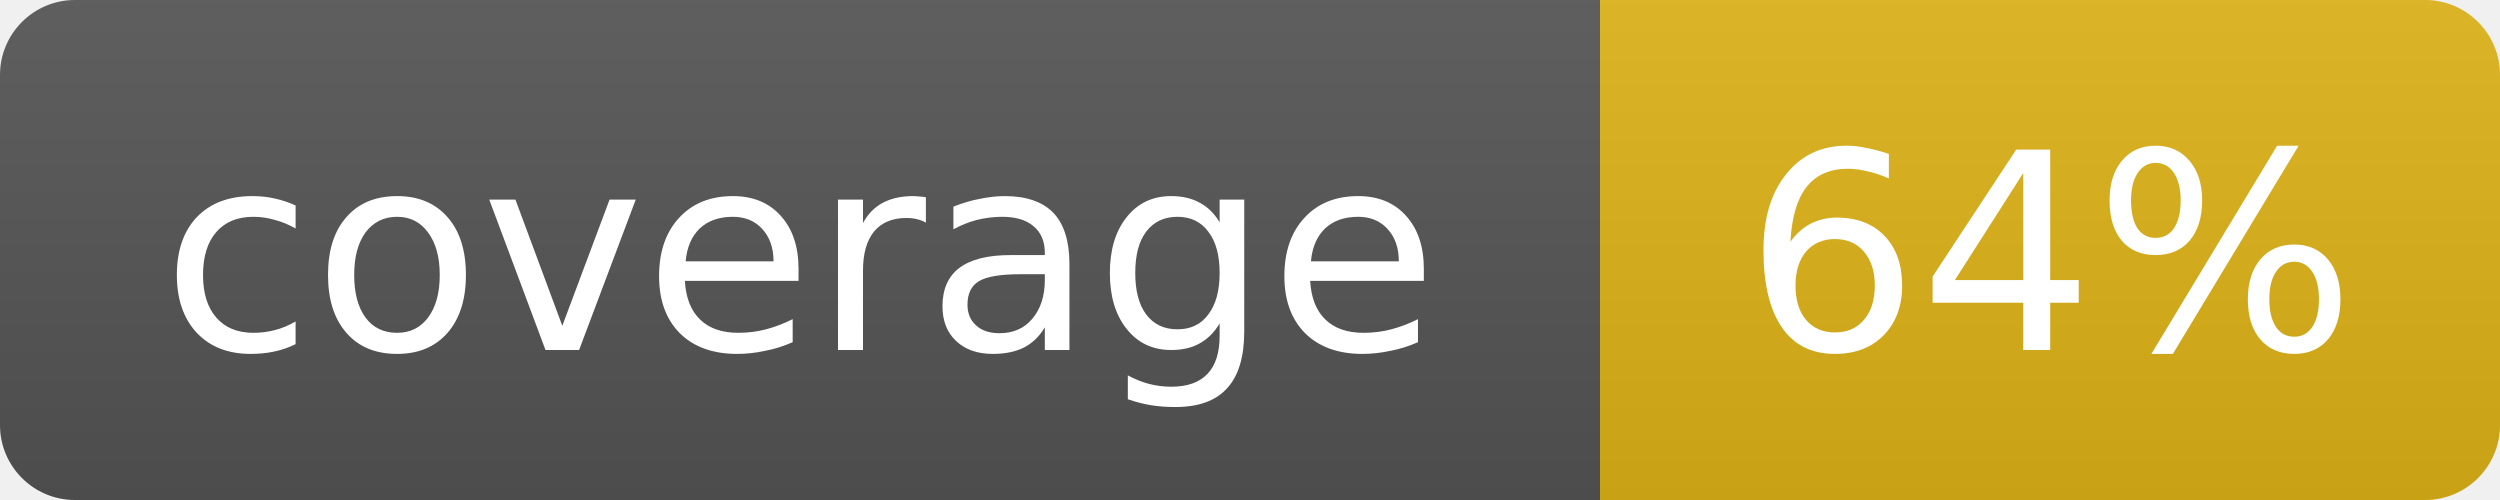
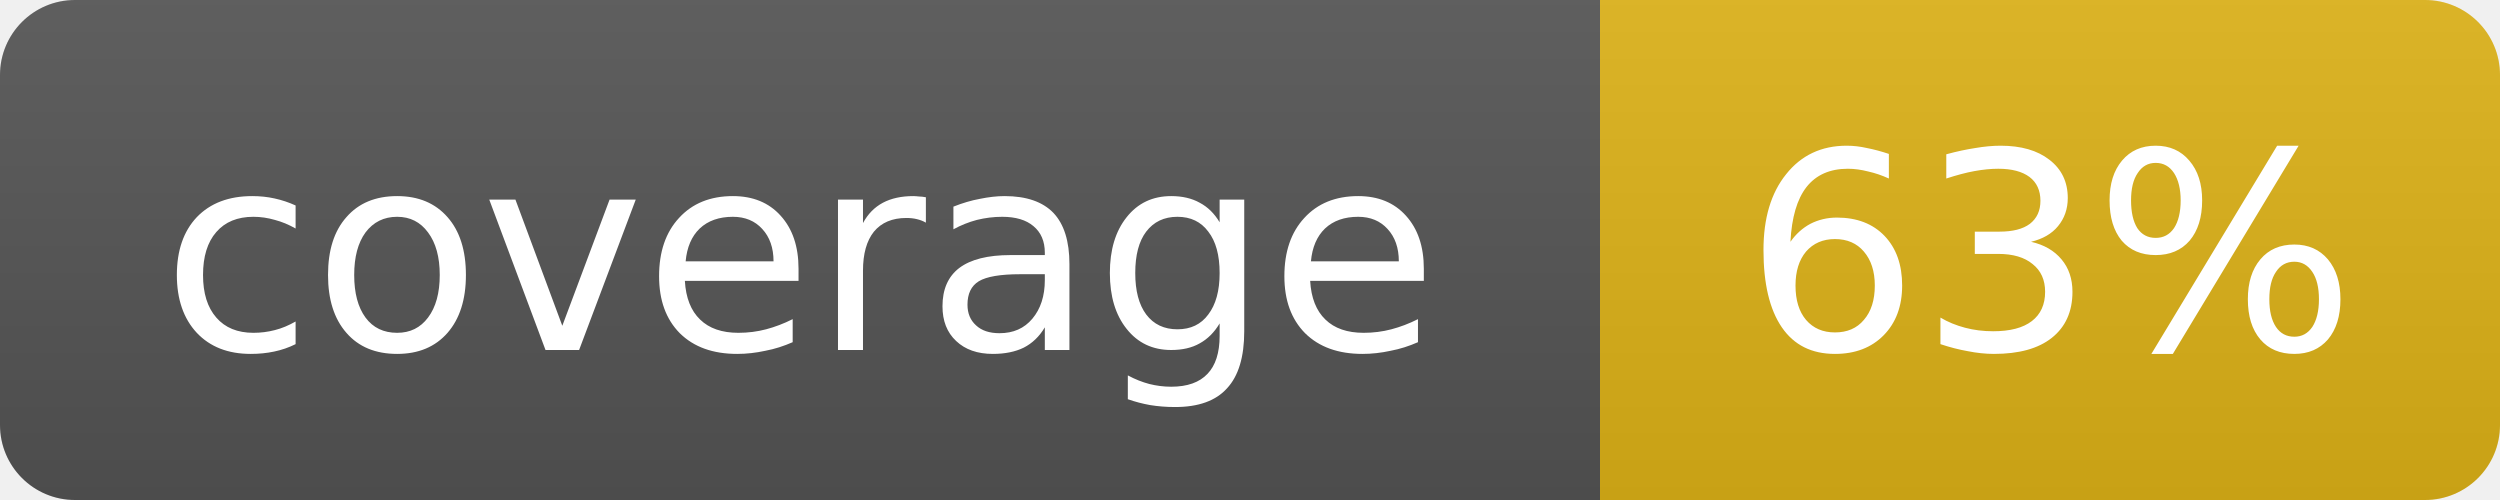
- <svg xmlns="http://www.w3.org/2000/svg" width="100" height="20" role="img" aria-label="coverage: 64%">
+ <svg xmlns="http://www.w3.org/2000/svg" width="100" height="20" role="img" aria-label="coverage: 63%">
  <linearGradient id="s" x2="0" y2="100%">
    <stop offset="0" stop-color="#bbb" stop-opacity=".1" />
    <stop offset="1" stop-opacity=".1" />
  </linearGradient>
  <clipPath id="r">
    <rect width="100" height="20" rx="3" fill="#fff" />
  </clipPath>
  <g clip-path="url(#r)">
    <rect width="64" height="20" fill="#555" />
    <rect x="64" width="36" height="20" fill="#dfb317" />
    <rect width="100" height="20" fill="url(#s)" />
  </g>
  <g fill="#fff" text-anchor="middle" font-family="Verdana,Geneva,DejaVu Sans,sans-serif" font-size="11">
    <text x="32.0" y="14">coverage</text>
-     <text x="82.0" y="14">64%</text>
+     <text x="82.0" y="14">63%</text>
  </g>
</svg>
